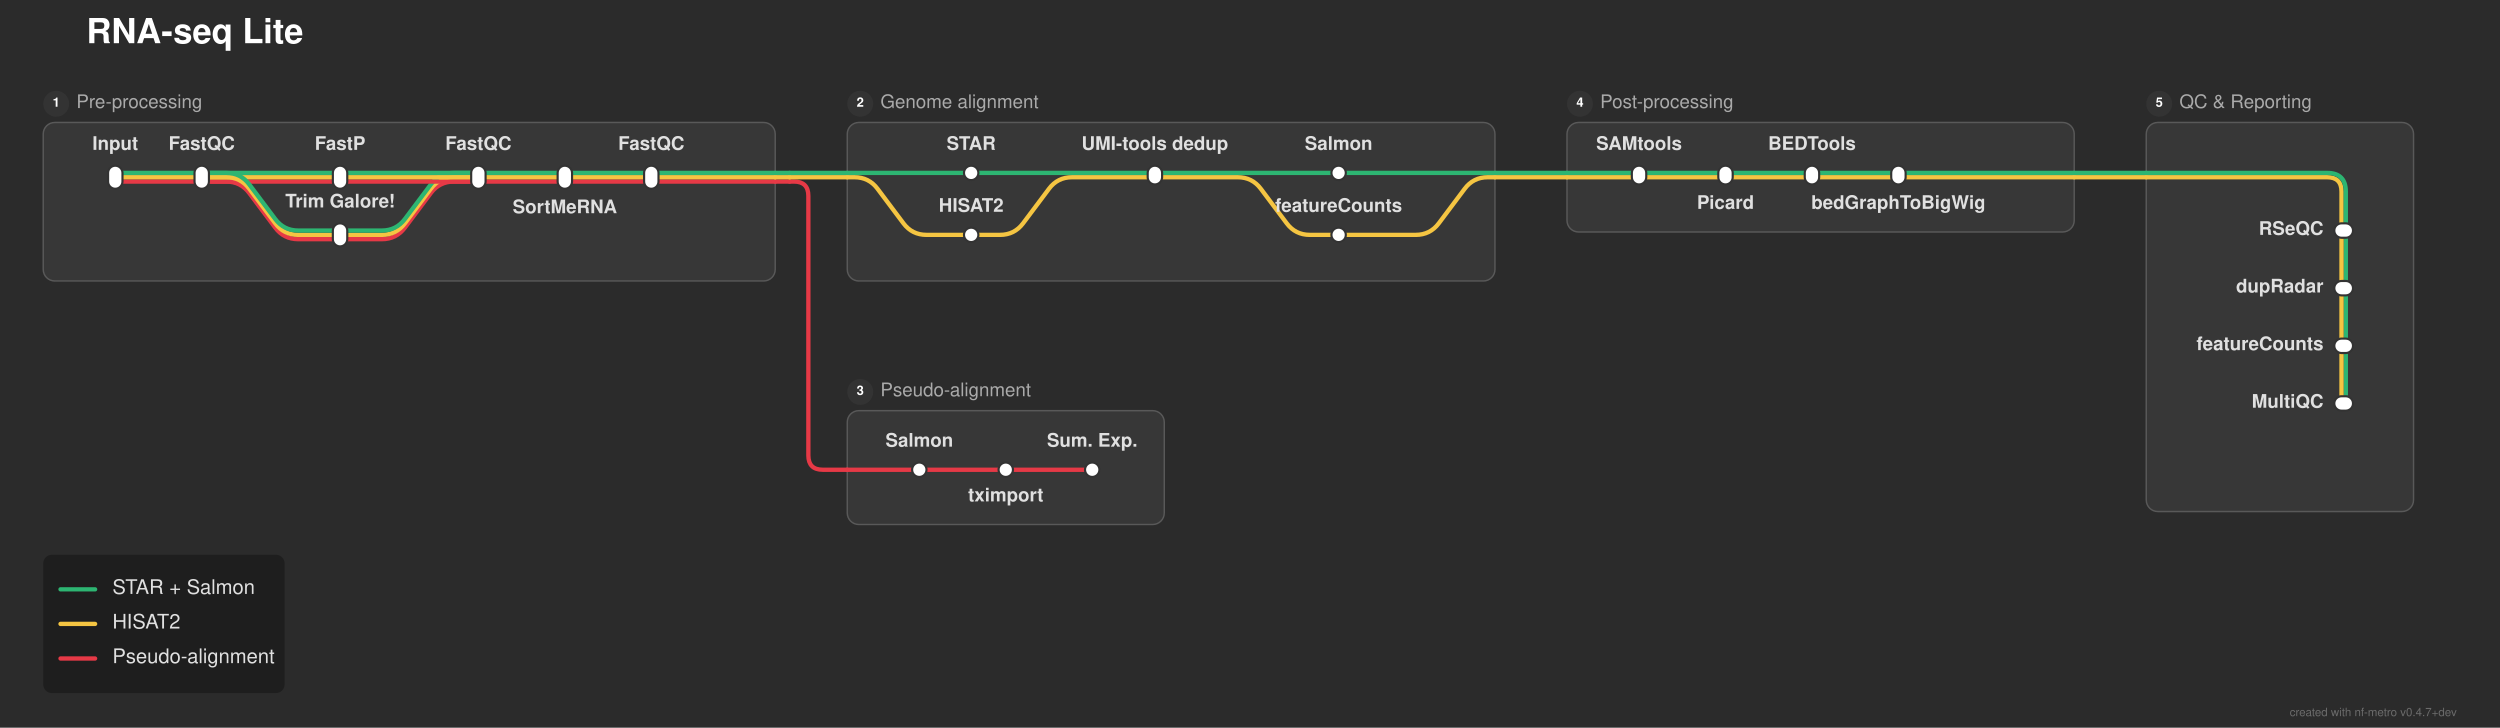
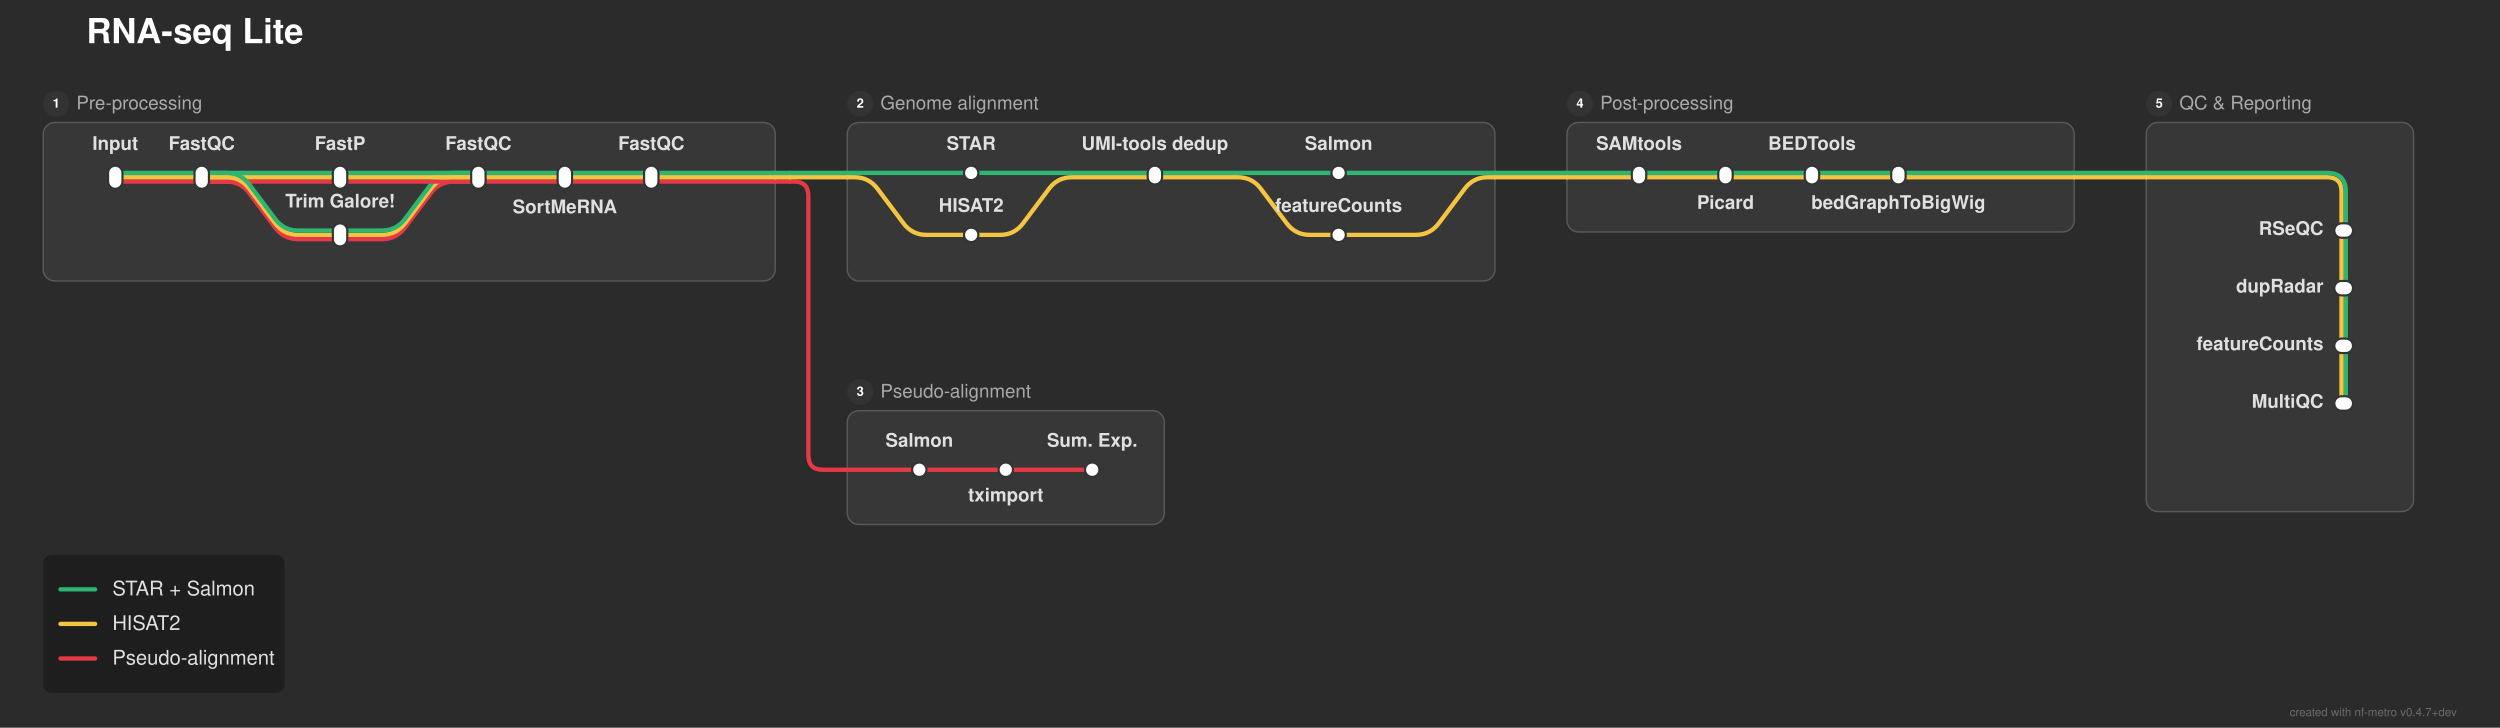
<svg xmlns="http://www.w3.org/2000/svg" width="1735" height="505" viewBox="0 0 1735 505">
  <defs>
</defs>
  <rect x="0" y="0" width="1735" height="505" fill="#2b2b2b" />
  <text x="60.0" y="30.0" font-size="24.0" fill="#ffffff" font-family="'Helvetica Neue', Helvetica, Arial, sans-serif" font-weight="bold" class="nf-metro-title">RNA-seq Lite</text>
  <rect x="30.0" y="85.0" width="508.0" height="110.0" rx="8" ry="8" fill="#373737" stroke="#595959" stroke-width="1.0" />
  <circle cx="39.0" cy="72.0" r="9" fill="#333333" class="nf-metro-section-num-circle" />
-   <text x="39.0" y="72.0" font-size="9" fill="#ffffff" font-family="'Helvetica Neue', Helvetica, Arial, sans-serif" font-weight="bold" text-anchor="middle" dominant-baseline="central">1</text>
-   <text x="53.0" y="72.0" font-size="13.0" fill="#aaaaaa" font-family="'Helvetica Neue', Helvetica, Arial, sans-serif" dominant-baseline="central" class="nf-metro-section-label">Pre-processing</text>
+   <text x="39.0" y="72.0" font-size="9" fill="#ffffff" font-family="'Helvetica Neue', Helvetica, Arial, sans-serif" font-weight="bold" text-anchor="middle" dy="0.3em">1</text>
+   <text x="53.0" y="72.0" font-size="13.0" fill="#aaaaaa" font-family="'Helvetica Neue', Helvetica, Arial, sans-serif" dy="0.3em" class="nf-metro-section-label">Pre-processing</text>
  <rect x="588.0" y="85.0" width="449.5" height="110.0" rx="8" ry="8" fill="#373737" stroke="#595959" stroke-width="1.0" />
  <circle cx="597.0" cy="72.0" r="9" fill="#333333" class="nf-metro-section-num-circle" />
-   <text x="597.0" y="72.0" font-size="9" fill="#ffffff" font-family="'Helvetica Neue', Helvetica, Arial, sans-serif" font-weight="bold" text-anchor="middle" dominant-baseline="central">2</text>
-   <text x="611.0" y="72.0" font-size="13.0" fill="#aaaaaa" font-family="'Helvetica Neue', Helvetica, Arial, sans-serif" dominant-baseline="central" class="nf-metro-section-label">Genome alignment</text>
+   <text x="597.0" y="72.0" font-size="9" fill="#ffffff" font-family="'Helvetica Neue', Helvetica, Arial, sans-serif" font-weight="bold" text-anchor="middle" dy="0.3em">2</text>
+   <text x="611.0" y="72.0" font-size="13.0" fill="#aaaaaa" font-family="'Helvetica Neue', Helvetica, Arial, sans-serif" dy="0.3em" class="nf-metro-section-label">Genome alignment</text>
  <rect x="588.0" y="285.0" width="220.0" height="79.0" rx="8" ry="8" fill="#373737" stroke="#595959" stroke-width="1.0" />
  <circle cx="597.0" cy="272.0" r="9" fill="#333333" class="nf-metro-section-num-circle" />
-   <text x="597.0" y="272.0" font-size="9" fill="#ffffff" font-family="'Helvetica Neue', Helvetica, Arial, sans-serif" font-weight="bold" text-anchor="middle" dominant-baseline="central">3</text>
-   <text x="611.0" y="272.0" font-size="13.0" fill="#aaaaaa" font-family="'Helvetica Neue', Helvetica, Arial, sans-serif" dominant-baseline="central" class="nf-metro-section-label">Pseudo-alignment</text>
+   <text x="597.0" y="272.0" font-size="9" fill="#ffffff" font-family="'Helvetica Neue', Helvetica, Arial, sans-serif" font-weight="bold" text-anchor="middle" dy="0.3em">3</text>
+   <text x="611.0" y="272.0" font-size="13.0" fill="#aaaaaa" font-family="'Helvetica Neue', Helvetica, Arial, sans-serif" dy="0.3em" class="nf-metro-section-label">Pseudo-alignment</text>
  <rect x="1087.5" y="85.0" width="352.0" height="76.0" rx="8" ry="8" fill="#373737" stroke="#595959" stroke-width="1.0" />
  <circle cx="1096.5" cy="72.0" r="9" fill="#333333" class="nf-metro-section-num-circle" />
-   <text x="1096.5" y="72.0" font-size="9" fill="#ffffff" font-family="'Helvetica Neue', Helvetica, Arial, sans-serif" font-weight="bold" text-anchor="middle" dominant-baseline="central">4</text>
-   <text x="1110.5" y="72.0" font-size="13.0" fill="#aaaaaa" font-family="'Helvetica Neue', Helvetica, Arial, sans-serif" dominant-baseline="central" class="nf-metro-section-label">Post-processing</text>
+   <text x="1096.5" y="72.0" font-size="9" fill="#ffffff" font-family="'Helvetica Neue', Helvetica, Arial, sans-serif" font-weight="bold" text-anchor="middle" dy="0.3em">4</text>
+   <text x="1110.5" y="72.0" font-size="13.0" fill="#aaaaaa" font-family="'Helvetica Neue', Helvetica, Arial, sans-serif" dy="0.3em" class="nf-metro-section-label">Post-processing</text>
  <rect x="1489.5" y="85.0" width="185.5" height="270.0" rx="8" ry="8" fill="#373737" stroke="#595959" stroke-width="1.0" />
  <circle cx="1498.5" cy="72.0" r="9" fill="#333333" class="nf-metro-section-num-circle" />
-   <text x="1498.5" y="72.0" font-size="9" fill="#ffffff" font-family="'Helvetica Neue', Helvetica, Arial, sans-serif" font-weight="bold" text-anchor="middle" dominant-baseline="central">5</text>
-   <text x="1512.5" y="72.0" font-size="13.0" fill="#aaaaaa" font-family="'Helvetica Neue', Helvetica, Arial, sans-serif" dominant-baseline="central" class="nf-metro-section-label">QC &amp; Reporting</text>
+   <text x="1498.5" y="72.0" font-size="9" fill="#ffffff" font-family="'Helvetica Neue', Helvetica, Arial, sans-serif" font-weight="bold" text-anchor="middle" dy="0.3em">5</text>
+   <text x="1512.5" y="72.0" font-size="13.0" fill="#aaaaaa" font-family="'Helvetica Neue', Helvetica, Arial, sans-serif" dy="0.3em" class="nf-metro-section-label">QC &amp; Reporting</text>
  <path d="M638.0,326.0 L698.0,326.0" stroke="#e63946" stroke-width="3.0" stroke-linecap="round" />
  <path d="M698.0,326.0 L758.0,326.0" stroke="#e63946" stroke-width="3.0" stroke-linecap="round" />
  <path d="M588.0,326.0 L638.0,326.0" stroke="#e63946" stroke-width="3.0" stroke-linecap="round" />
  <path d="M1628.0,240.0 L1628.0,280.0" stroke="#2db572" stroke-width="3.0" stroke-linecap="round" />
  <path d="M1625.0,240.0 L1625.0,280.0" stroke="#f5c542" stroke-width="3.0" stroke-linecap="round" />
  <path d="M1628.0,200.0 L1628.0,240.0" stroke="#2db572" stroke-width="3.0" stroke-linecap="round" />
  <path d="M1625.0,200.0 L1625.0,240.0" stroke="#f5c542" stroke-width="3.0" stroke-linecap="round" />
  <path d="M236.0,166.0 L265.0,166.0 Q275.0,166.0,281.0,158.0 L299.0,134.0 Q305.0,126.0,315.0,126.0 L332.0,126.0" stroke="#e63946" stroke-width="3.0" fill="none" stroke-linecap="round" stroke-linejoin="round" />
  <path d="M236.0,163.0 L265.0,163.0 Q275.0,163.0,281.0,155.0 L299.0,131.0 Q305.0,123.0,315.0,123.0 L332.0,123.0" stroke="#f5c542" stroke-width="3.0" fill="none" stroke-linecap="round" stroke-linejoin="round" />
  <path d="M674.0,163.0 L694.0,163.0 Q704.0,163.0,710.0,155.0 L728.0,131.0 Q734.0,123.0,744.0,123.0 L801.5,123.0" stroke="#f5c542" stroke-width="3.0" fill="none" stroke-linecap="round" stroke-linejoin="round" />
  <path d="M929.0,163.0 L982.5,163.0 Q992.5,163.0,998.5,155.0 L1016.5,131.0 Q1022.5,123.0,1032.5,123.0 L1037.5,123.0" stroke="#f5c542" stroke-width="3.0" fill="none" stroke-linecap="round" stroke-linejoin="round" />
  <path d="M236.0,160.0 L265.0,160.0 Q275.0,160.0,281.0,152.0 L299.0,128.0 Q305.0,120.0,315.0,120.0 L332.0,120.0" stroke="#2db572" stroke-width="3.0" fill="none" stroke-linecap="round" stroke-linejoin="round" />
  <path d="M1628.0,160.0 L1628.0,200.0" stroke="#2db572" stroke-width="3.0" stroke-linecap="round" />
  <path d="M1625.0,160.0 L1625.0,200.0" stroke="#f5c542" stroke-width="3.0" stroke-linecap="round" />
  <path d="M80.0,126.0 L140.0,126.0" stroke="#e63946" stroke-width="3.0" stroke-linecap="round" />
  <path d="M140.0,126.0 L236.0,126.0" stroke="#e63946" stroke-width="3.0" stroke-linecap="round" />
  <path d="M140.0,126.0 L157.0,126.0 Q167.0,126.0,173.0,134.0 L191.0,158.0 Q197.0,166.0,207.0,166.0 L236.0,166.0" stroke="#e63946" stroke-width="3.0" fill="none" stroke-linecap="round" stroke-linejoin="round" />
  <path d="M236.0,126.0 L332.0,126.0" stroke="#e63946" stroke-width="3.0" stroke-linecap="round" />
  <path d="M332.0,126.0 L392.0,126.0" stroke="#e63946" stroke-width="3.0" stroke-linecap="round" />
  <path d="M392.0,126.0 L452.0,126.0" stroke="#e63946" stroke-width="3.0" stroke-linecap="round" />
  <path d="M452.0,126.0 L538.0,126.0" stroke="#e63946" stroke-width="3.0" stroke-linecap="round" />
  <path d="M538.0,126.0 L548.0,126.0" stroke="#e63946" stroke-width="3.0" stroke-linecap="round" />
  <path d="M548.0,126.0 L551.0,126.0 Q561.0,126.0,561.0,136.0 L561.0,316.0 Q561.0,326.0,571.0,326.0 L588.0,326.0" stroke="#e63946" stroke-width="3.0" fill="none" stroke-linecap="round" stroke-linejoin="round" />
  <path d="M80.0,123.0 L140.0,123.0" stroke="#f5c542" stroke-width="3.0" stroke-linecap="round" />
  <path d="M140.0,123.0 L236.0,123.0" stroke="#f5c542" stroke-width="3.0" stroke-linecap="round" />
  <path d="M140.0,123.0 L157.0,123.0 Q167.0,123.0,173.0,131.0 L191.0,155.0 Q197.0,163.0,207.0,163.0 L236.0,163.0" stroke="#f5c542" stroke-width="3.0" fill="none" stroke-linecap="round" stroke-linejoin="round" />
  <path d="M236.0,123.0 L332.0,123.0" stroke="#f5c542" stroke-width="3.0" stroke-linecap="round" />
  <path d="M332.0,123.0 L392.0,123.0" stroke="#f5c542" stroke-width="3.0" stroke-linecap="round" />
  <path d="M392.0,123.0 L452.0,123.0" stroke="#f5c542" stroke-width="3.0" stroke-linecap="round" />
  <path d="M801.5,123.0 L859.0,123.0 Q869.0,123.0,875.0,131.0 L893.0,155.0 Q899.0,163.0,909.0,163.0 L929.0,163.0" stroke="#f5c542" stroke-width="3.0" fill="none" stroke-linecap="round" stroke-linejoin="round" />
  <path d="M1137.5,123.0 L1197.5,123.0" stroke="#f5c542" stroke-width="3.0" stroke-linecap="round" />
  <path d="M1197.5,123.0 L1257.5,123.0" stroke="#f5c542" stroke-width="3.0" stroke-linecap="round" />
  <path d="M1257.5,123.0 L1317.5,123.0" stroke="#f5c542" stroke-width="3.0" stroke-linecap="round" />
  <path d="M452.0,123.0 L538.0,123.0" stroke="#f5c542" stroke-width="3.0" stroke-linecap="round" />
  <path d="M588.0,123.0 L593.0,123.0 Q603.0,123.0,609.0,131.0 L627.0,155.0 Q633.0,163.0,643.0,163.0 L674.0,163.0" stroke="#f5c542" stroke-width="3.0" fill="none" stroke-linecap="round" stroke-linejoin="round" />
  <path d="M1087.5,123.0 L1137.5,123.0" stroke="#f5c542" stroke-width="3.0" stroke-linecap="round" />
  <path d="M1317.5,123.0 L1439.5,123.0" stroke="#f5c542" stroke-width="3.0" stroke-linecap="round" />
  <path d="M1489.5,123.0 L1615.0,123.0 Q1625.0,123.0,1625.0,133.0 L1625.0,160.0" stroke="#f5c542" stroke-width="3.0" fill="none" stroke-linecap="round" stroke-linejoin="round" />
  <path d="M538.0,123.0 L548.0,123.0" stroke="#f5c542" stroke-width="3.0" stroke-linecap="round" />
  <path d="M548.0,123.0 L588.0,123.0" stroke="#f5c542" stroke-width="3.0" stroke-linecap="round" />
  <path d="M1037.5,123.0 L1087.5,123.0" stroke="#f5c542" stroke-width="3.0" stroke-linecap="round" />
  <path d="M1439.5,123.0 L1489.5,123.0" stroke="#f5c542" stroke-width="3.0" stroke-linecap="round" />
  <path d="M80.0,120.0 L140.0,120.0" stroke="#2db572" stroke-width="3.0" stroke-linecap="round" />
  <path d="M140.0,120.0 L236.0,120.0" stroke="#2db572" stroke-width="3.0" stroke-linecap="round" />
  <path d="M140.0,120.0 L157.0,120.0 Q167.0,120.0,173.0,128.0 L191.0,152.0 Q197.0,160.0,207.0,160.0 L236.0,160.0" stroke="#2db572" stroke-width="3.0" fill="none" stroke-linecap="round" stroke-linejoin="round" />
  <path d="M236.0,120.0 L332.0,120.0" stroke="#2db572" stroke-width="3.0" stroke-linecap="round" />
  <path d="M332.0,120.0 L392.0,120.0" stroke="#2db572" stroke-width="3.0" stroke-linecap="round" />
  <path d="M392.0,120.0 L452.0,120.0" stroke="#2db572" stroke-width="3.0" stroke-linecap="round" />
  <path d="M674.0,120.0 L801.5,120.0" stroke="#2db572" stroke-width="3.0" stroke-linecap="round" />
  <path d="M801.5,120.0 L929.0,120.0" stroke="#2db572" stroke-width="3.0" stroke-linecap="round" />
  <path d="M1137.5,120.0 L1197.5,120.0" stroke="#2db572" stroke-width="3.0" stroke-linecap="round" />
  <path d="M1197.5,120.0 L1257.5,120.0" stroke="#2db572" stroke-width="3.0" stroke-linecap="round" />
  <path d="M1257.5,120.0 L1317.5,120.0" stroke="#2db572" stroke-width="3.0" stroke-linecap="round" />
  <path d="M452.0,120.0 L538.0,120.0" stroke="#2db572" stroke-width="3.0" stroke-linecap="round" />
  <path d="M588.0,120.0 L674.0,120.0" stroke="#2db572" stroke-width="3.0" stroke-linecap="round" />
  <path d="M929.0,120.0 L1037.5,120.0" stroke="#2db572" stroke-width="3.0" stroke-linecap="round" />
  <path d="M1087.5,120.0 L1137.5,120.0" stroke="#2db572" stroke-width="3.0" stroke-linecap="round" />
  <path d="M1317.5,120.0 L1439.5,120.0" stroke="#2db572" stroke-width="3.0" stroke-linecap="round" />
  <path d="M1489.5,120.0 L1615.0,120.0 Q1628.0,120.0,1628.0,133.0 L1628.0,160.0" stroke="#2db572" stroke-width="3.0" fill="none" stroke-linecap="round" stroke-linejoin="round" />
  <path d="M538.0,120.0 L548.0,120.0" stroke="#2db572" stroke-width="3.0" stroke-linecap="round" />
  <path d="M548.0,120.0 L588.0,120.0" stroke="#2db572" stroke-width="3.0" stroke-linecap="round" />
  <path d="M1037.5,120.0 L1087.5,120.0" stroke="#2db572" stroke-width="3.0" stroke-linecap="round" />
  <path d="M1439.5,120.0 L1489.5,120.0" stroke="#2db572" stroke-width="3.0" stroke-linecap="round" />
  <rect x="75.0" y="115.0" width="10.0" height="16.0" rx="5.0" ry="5.0" fill="#ffffff" stroke="#333333" stroke-width="1.5" />
  <rect x="135.0" y="115.0" width="10.0" height="16.0" rx="5.0" ry="5.0" fill="#ffffff" stroke="#333333" stroke-width="1.5" />
  <rect x="231.0" y="115.0" width="10.0" height="16.0" rx="5.0" ry="5.0" fill="#ffffff" stroke="#333333" stroke-width="1.5" />
  <rect x="231.0" y="155.0" width="10.0" height="16.0" rx="5.0" ry="5.0" fill="#ffffff" stroke="#333333" stroke-width="1.5" />
  <rect x="327.0" y="115.0" width="10.0" height="16.0" rx="5.0" ry="5.0" fill="#ffffff" stroke="#333333" stroke-width="1.5" />
  <rect x="387.0" y="115.0" width="10.0" height="16.0" rx="5.0" ry="5.0" fill="#ffffff" stroke="#333333" stroke-width="1.5" />
  <rect x="447.0" y="115.0" width="10.0" height="16.0" rx="5.0" ry="5.0" fill="#ffffff" stroke="#333333" stroke-width="1.5" />
  <rect x="669.0" y="115.0" width="10.0" height="10.0" rx="5.0" ry="5.0" fill="#ffffff" stroke="#333333" stroke-width="1.5" />
  <rect x="669.0" y="158.0" width="10.0" height="10.0" rx="5.0" ry="5.0" fill="#ffffff" stroke="#333333" stroke-width="1.5" />
  <rect x="796.5" y="115.0" width="10.0" height="13.0" rx="5.0" ry="5.0" fill="#ffffff" stroke="#333333" stroke-width="1.5" />
  <rect x="924.0" y="115.0" width="10.0" height="10.0" rx="5.0" ry="5.0" fill="#ffffff" stroke="#333333" stroke-width="1.5" />
  <rect x="924.0" y="158.0" width="10.0" height="10.0" rx="5.0" ry="5.0" fill="#ffffff" stroke="#333333" stroke-width="1.5" />
  <rect x="633.0" y="321.0" width="10.0" height="10.0" rx="5.0" ry="5.0" fill="#ffffff" stroke="#333333" stroke-width="1.5" />
  <rect x="693.0" y="321.0" width="10.0" height="10.0" rx="5.0" ry="5.0" fill="#ffffff" stroke="#333333" stroke-width="1.5" />
  <rect x="753.0" y="321.0" width="10.0" height="10.0" rx="5.0" ry="5.0" fill="#ffffff" stroke="#333333" stroke-width="1.5" />
  <rect x="1132.5" y="115.0" width="10.0" height="13.0" rx="5.0" ry="5.0" fill="#ffffff" stroke="#333333" stroke-width="1.5" />
  <rect x="1192.5" y="115.0" width="10.0" height="13.0" rx="5.0" ry="5.0" fill="#ffffff" stroke="#333333" stroke-width="1.5" />
  <rect x="1252.5" y="115.0" width="10.0" height="13.0" rx="5.0" ry="5.0" fill="#ffffff" stroke="#333333" stroke-width="1.5" />
  <rect x="1312.5" y="115.0" width="10.0" height="13.0" rx="5.0" ry="5.0" fill="#ffffff" stroke="#333333" stroke-width="1.5" />
  <rect x="1620.0" y="155.0" width="13.0" height="10.0" rx="5.0" ry="5.0" fill="#ffffff" stroke="#333333" stroke-width="1.5" />
  <rect x="1620.0" y="195.0" width="13.0" height="10.0" rx="5.0" ry="5.0" fill="#ffffff" stroke="#333333" stroke-width="1.5" />
  <rect x="1620.0" y="235.0" width="13.0" height="10.0" rx="5.0" ry="5.0" fill="#ffffff" stroke="#333333" stroke-width="1.5" />
  <rect x="1620.0" y="275.0" width="13.0" height="10.0" rx="5.0" ry="5.0" fill="#ffffff" stroke="#333333" stroke-width="1.5" />
  <text x="80.0" y="104.0" font-size="13.0" fill="#e0e0e0" font-family="'Helvetica Neue', Helvetica, Arial, sans-serif" font-weight="bold" text-anchor="middle" dominant-baseline="auto">Input</text>
  <text x="674.0" y="104.0" font-size="13.0" fill="#e0e0e0" font-family="'Helvetica Neue', Helvetica, Arial, sans-serif" font-weight="bold" text-anchor="middle" dominant-baseline="auto">STAR</text>
  <text x="1137.5" y="104.0" font-size="13.0" fill="#e0e0e0" font-family="'Helvetica Neue', Helvetica, Arial, sans-serif" font-weight="bold" text-anchor="middle" dominant-baseline="auto">SAMtools</text>
  <text x="1612.5" y="160.0" font-size="13.0" fill="#e0e0e0" font-family="'Helvetica Neue', Helvetica, Arial, sans-serif" font-weight="bold" text-anchor="end" dominant-baseline="central">RSeQC</text>
  <text x="674.0" y="147.0" font-size="13.0" fill="#e0e0e0" font-family="'Helvetica Neue', Helvetica, Arial, sans-serif" font-weight="bold" text-anchor="middle" dominant-baseline="auto">HISAT2</text>
  <text x="638.0" y="310.0" font-size="13.0" fill="#e0e0e0" font-family="'Helvetica Neue', Helvetica, Arial, sans-serif" font-weight="bold" text-anchor="middle" dominant-baseline="auto">Salmon</text>
  <text x="140.0" y="104.0" font-size="13.0" fill="#e0e0e0" font-family="'Helvetica Neue', Helvetica, Arial, sans-serif" font-weight="bold" text-anchor="middle" dominant-baseline="auto">FastQC</text>
  <text x="801.5" y="104.0" font-size="13.0" fill="#e0e0e0" font-family="'Helvetica Neue', Helvetica, Arial, sans-serif" font-weight="bold" text-anchor="middle" dominant-baseline="auto">UMI-tools dedup</text>
  <text x="1197.5" y="139.0" font-size="13.0" fill="#e0e0e0" font-family="'Helvetica Neue', Helvetica, Arial, sans-serif" font-weight="bold" text-anchor="middle" dominant-baseline="hanging">Picard</text>
  <text x="1612.5" y="200.0" font-size="13.0" fill="#e0e0e0" font-family="'Helvetica Neue', Helvetica, Arial, sans-serif" font-weight="bold" text-anchor="end" dominant-baseline="central">dupRadar</text>
  <text x="698.0" y="342.0" font-size="13.0" fill="#e0e0e0" font-family="'Helvetica Neue', Helvetica, Arial, sans-serif" font-weight="bold" text-anchor="middle" dominant-baseline="hanging">tximport</text>
  <text x="236.0" y="104.0" font-size="13.0" fill="#e0e0e0" font-family="'Helvetica Neue', Helvetica, Arial, sans-serif" font-weight="bold" text-anchor="middle" dominant-baseline="auto">FastP</text>
  <text x="929.0" y="104.0" font-size="13.0" fill="#e0e0e0" font-family="'Helvetica Neue', Helvetica, Arial, sans-serif" font-weight="bold" text-anchor="middle" dominant-baseline="auto">Salmon</text>
  <text x="1257.5" y="104.0" font-size="13.0" fill="#e0e0e0" font-family="'Helvetica Neue', Helvetica, Arial, sans-serif" font-weight="bold" text-anchor="middle" dominant-baseline="auto">BEDTools</text>
  <text x="1612.5" y="240.0" font-size="13.0" fill="#e0e0e0" font-family="'Helvetica Neue', Helvetica, Arial, sans-serif" font-weight="bold" text-anchor="end" dominant-baseline="central">featureCounts</text>
  <text x="929.0" y="147.0" font-size="13.0" fill="#e0e0e0" font-family="'Helvetica Neue', Helvetica, Arial, sans-serif" font-weight="bold" text-anchor="middle" dominant-baseline="auto">featureCounts</text>
  <text x="236.0" y="144.0" font-size="13.0" fill="#e0e0e0" font-family="'Helvetica Neue', Helvetica, Arial, sans-serif" font-weight="bold" text-anchor="middle" dominant-baseline="auto">Trim Galore!</text>
  <text x="758.0" y="310.0" font-size="13.0" fill="#e0e0e0" font-family="'Helvetica Neue', Helvetica, Arial, sans-serif" font-weight="bold" text-anchor="middle" dominant-baseline="auto">Sum. Exp.</text>
  <text x="332.0" y="104.0" font-size="13.0" fill="#e0e0e0" font-family="'Helvetica Neue', Helvetica, Arial, sans-serif" font-weight="bold" text-anchor="middle" dominant-baseline="auto">FastQC</text>
  <text x="1317.5" y="139.0" font-size="13.0" fill="#e0e0e0" font-family="'Helvetica Neue', Helvetica, Arial, sans-serif" font-weight="bold" text-anchor="middle" dominant-baseline="hanging">bedGraphToBigWig</text>
  <text x="1612.5" y="280.0" font-size="13.0" fill="#e0e0e0" font-family="'Helvetica Neue', Helvetica, Arial, sans-serif" font-weight="bold" text-anchor="end" dominant-baseline="central">MultiQC</text>
  <text x="392.0" y="142.0" font-size="13.0" fill="#e0e0e0" font-family="'Helvetica Neue', Helvetica, Arial, sans-serif" font-weight="bold" text-anchor="middle" dominant-baseline="hanging">SortMeRNA</text>
  <text x="452.0" y="104.0" font-size="13.0" fill="#e0e0e0" font-family="'Helvetica Neue', Helvetica, Arial, sans-serif" font-weight="bold" text-anchor="middle" dominant-baseline="auto">FastQC</text>
  <rect x="30.0" y="385.0" width="167.52" height="96.0" rx="6" ry="6" fill="rgba(0, 0, 0, 0.3)" />
  <path d="M42.0,409.0 L66.0,409.0" stroke="#2db572" stroke-width="3.0" stroke-linecap="round" />
-   <text x="78.0" y="409.0" font-size="14.0" fill="#e0e0e0" font-family="'Helvetica Neue', Helvetica, Arial, sans-serif" dominant-baseline="central">STAR + Salmon</text>
+   <text x="78.0" y="409.0" font-size="14.0" fill="#e0e0e0" font-family="'Helvetica Neue', Helvetica, Arial, sans-serif" dy="0.3em">STAR + Salmon</text>
  <path d="M42.0,433.0 L66.0,433.0" stroke="#f5c542" stroke-width="3.0" stroke-linecap="round" />
-   <text x="78.0" y="433.0" font-size="14.0" fill="#e0e0e0" font-family="'Helvetica Neue', Helvetica, Arial, sans-serif" dominant-baseline="central">HISAT2</text>
+   <text x="78.0" y="433.0" font-size="14.0" fill="#e0e0e0" font-family="'Helvetica Neue', Helvetica, Arial, sans-serif" dy="0.3em">HISAT2</text>
  <path d="M42.0,457.0 L66.0,457.0" stroke="#e63946" stroke-width="3.0" stroke-linecap="round" />
-   <text x="78.0" y="457.0" font-size="14.0" fill="#e0e0e0" font-family="'Helvetica Neue', Helvetica, Arial, sans-serif" dominant-baseline="central">Pseudo-alignment</text>
+   <text x="78.0" y="457.0" font-size="14.0" fill="#e0e0e0" font-family="'Helvetica Neue', Helvetica, Arial, sans-serif" dy="0.3em">Pseudo-alignment</text>
  <text x="1705.0" y="497.0" font-size="8" fill="rgba(150, 150, 150, 0.6)" font-family="'Helvetica Neue', Helvetica, Arial, sans-serif" text-anchor="end">created with nf-metro v0.4.7+dev</text>
</svg>
